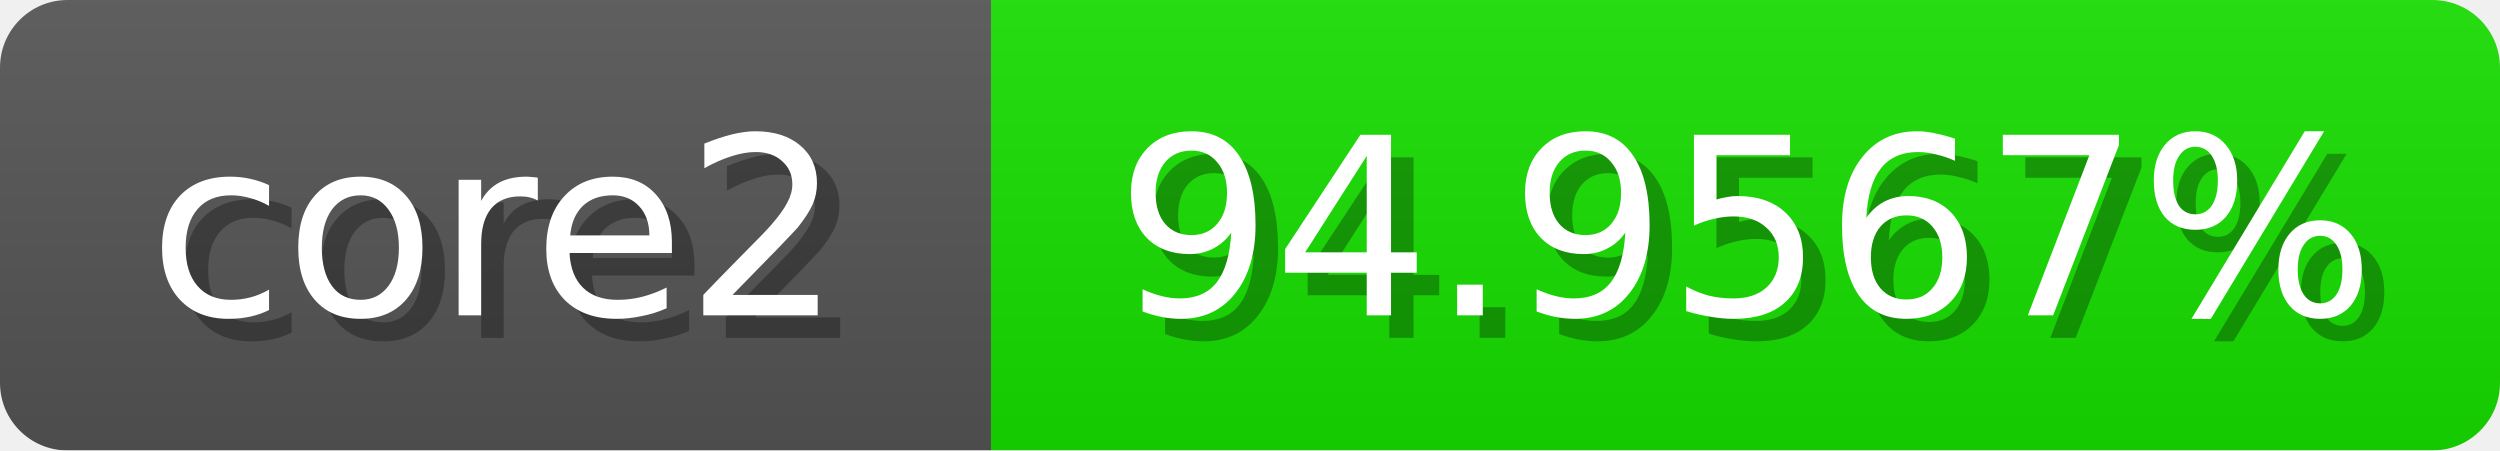
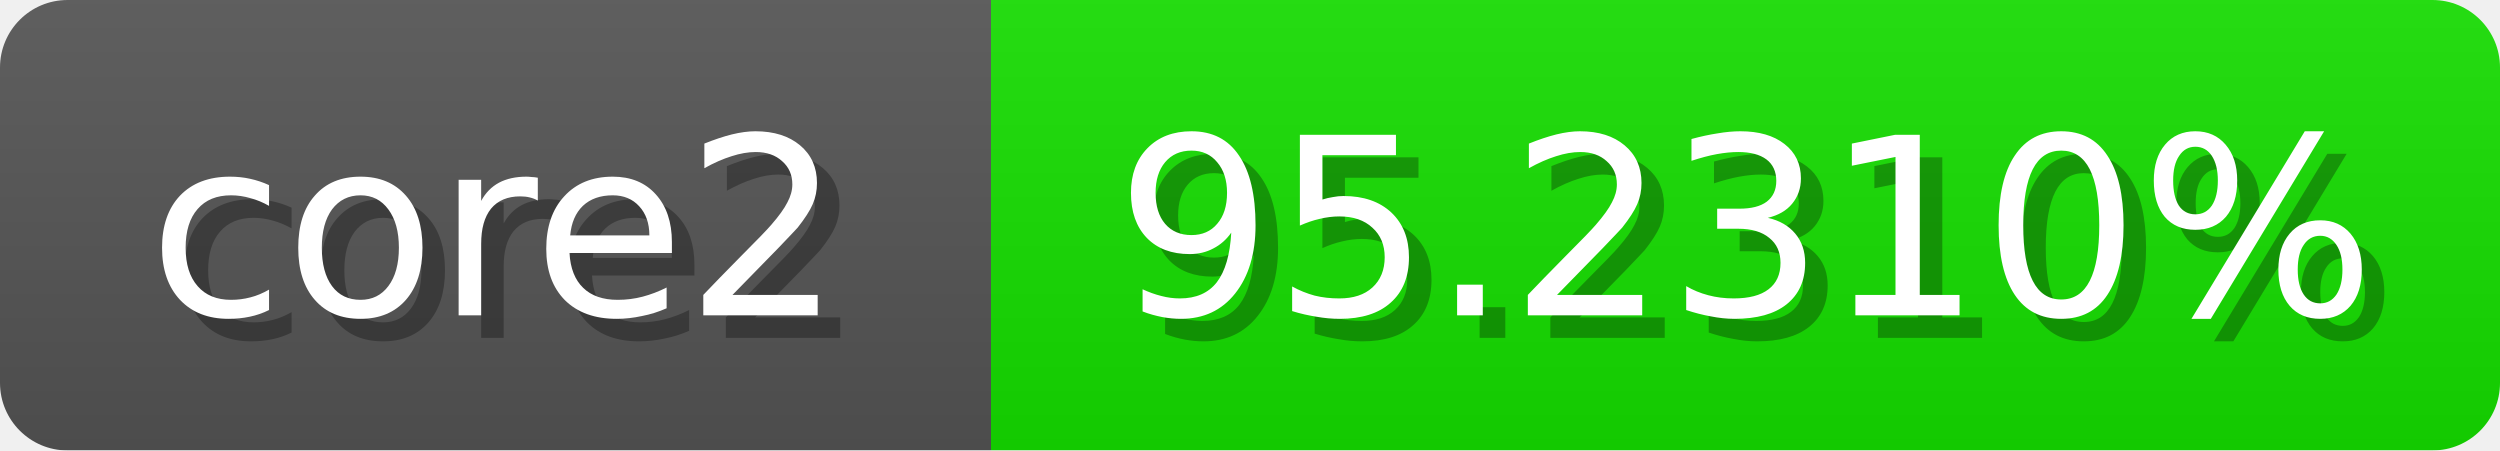
<svg xmlns="http://www.w3.org/2000/svg" width="111" height="20">
  <linearGradient id="b" x2="0" y2="100%">
    <stop offset="0" stop-color="#bbb" stop-opacity=".1" />
    <stop offset="1" stop-opacity=".1" />
  </linearGradient>
  <mask id="anybadge_1">
    <rect width="111" height="20" rx="3" fill="#fff" />
  </mask>
  <g mask="url(#anybadge_1)">
    <path fill="#555" d="M0 0h44v20H0z" />
-     <path fill="#17e000" d="M44 0h67v20H44z" />
+     <path fill="#15e000" d="M44 0h67v20H44z" />
    <path fill="url(#b)" d="M0 0h111v20H0z" />
  </g>
  <g fill="#fff" text-anchor="middle" font-family="DejaVu Sans,Verdana,Geneva,sans-serif" font-size="11">
    <text x="23.0" y="15" fill="#010101" fill-opacity=".3">core2</text>
    <text x="22.0" y="14">core2</text>
  </g>
  <g fill="#fff" text-anchor="middle" font-family="DejaVu Sans,Verdana,Geneva,sans-serif" font-size="11">
-     <text x="78.5" y="15" fill="#010101" fill-opacity=".3">94.9567%</text>
-     <text x="77.5" y="14">94.9567%</text>
+     <text x="78.5" y="15" fill="#010101" fill-opacity=".3">95.2310%</text>
+     <text x="77.5" y="14">95.2310%</text>
  </g>
</svg>
